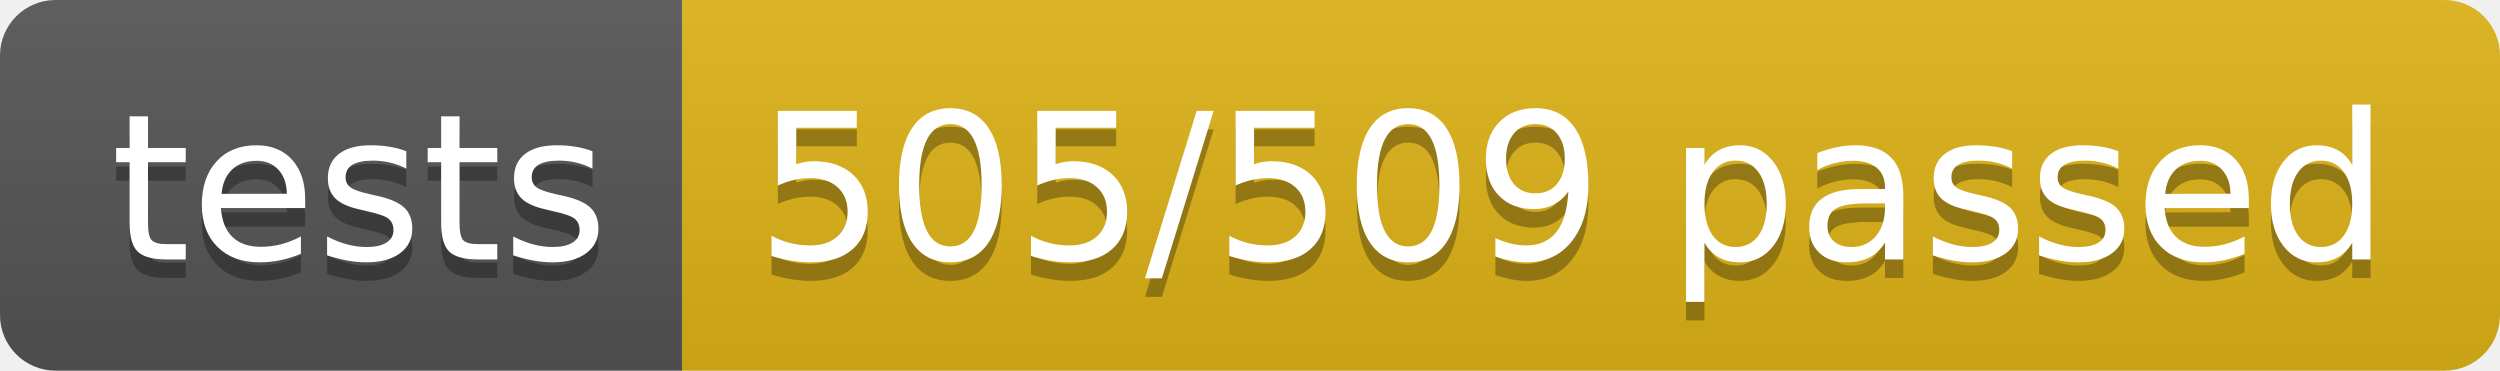
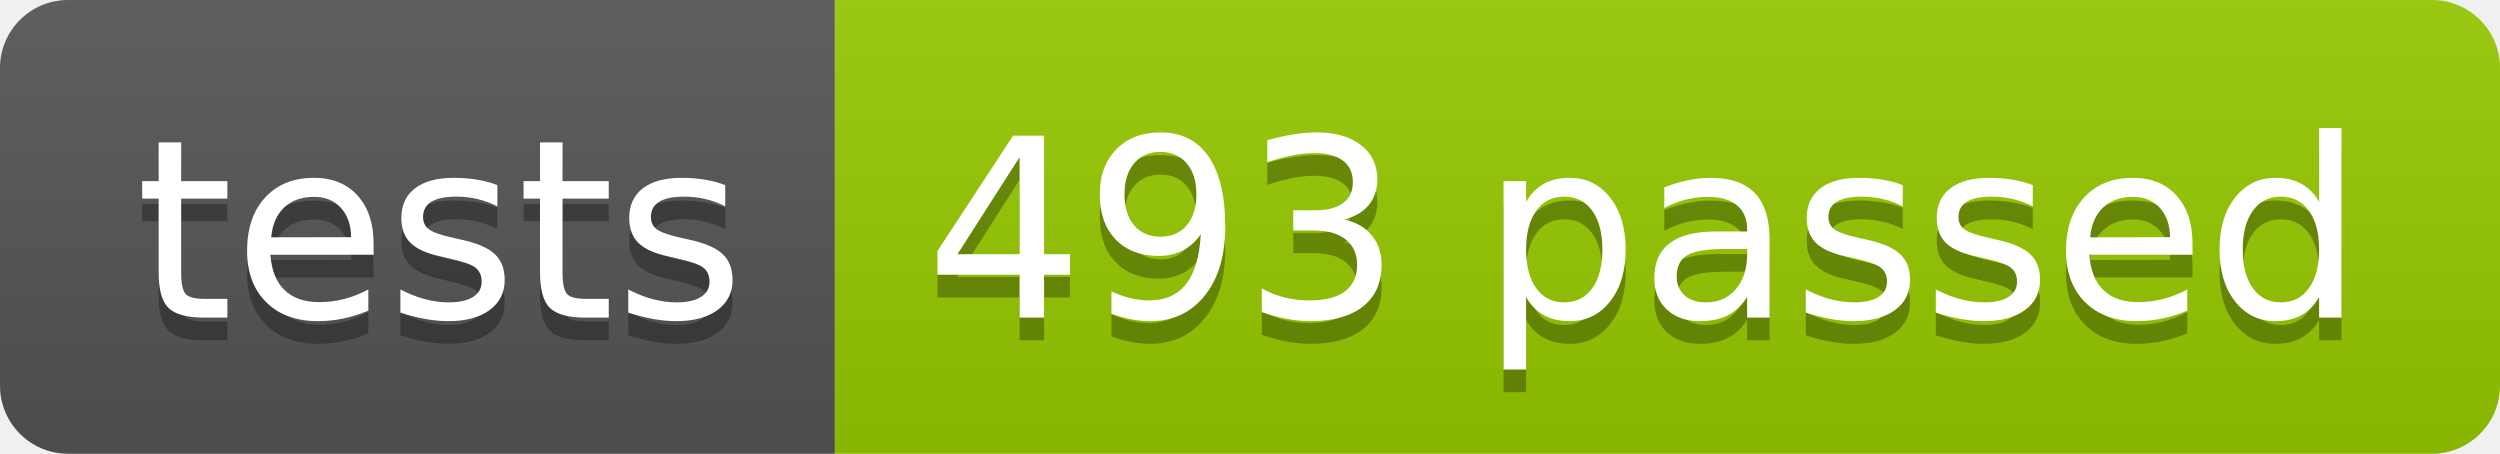
- <svg xmlns="http://www.w3.org/2000/svg" width="134.9" height="20">
+ <svg xmlns="http://www.w3.org/2000/svg" width="110.2" height="20">
  <linearGradient id="smooth" x2="0" y2="100%">
    <stop offset="0" stop-color="#bbb" stop-opacity=".1" />
    <stop offset="1" stop-opacity=".1" />
  </linearGradient>
  <clipPath id="round">
-     <rect width="134.9" height="20" rx="3" fill="#fff" />
+     <rect width="110.2" height="20" rx="3" fill="#fff" />
  </clipPath>
  <g clip-path="url(#round)">
    <rect width="36.8" height="20" fill="#555" />
-     <rect x="36.8" width="98.1" height="20" fill="#dfb317" />
-     <rect width="134.9" height="20" fill="url(#smooth)" />
+     <rect x="36.8" width="73.4" height="20" fill="#97CA00" />
+     <rect width="110.2" height="20" fill="url(#smooth)" />
  </g>
  <g fill="#fff" text-anchor="middle" font-family="DejaVu Sans,Verdana,Geneva,sans-serif" font-size="110">
    <text x="194.0" y="150" fill="#010101" fill-opacity=".3" transform="scale(0.1)" textLength="268.0" lengthAdjust="spacing">tests</text>
    <text x="194.0" y="140" transform="scale(0.1)" textLength="268.0" lengthAdjust="spacing">tests</text>
-     <text x="848.5" y="150" fill="#010101" fill-opacity=".3" transform="scale(0.1)" textLength="881.0" lengthAdjust="spacing">505/509 passed</text>
-     <text x="848.5" y="140" transform="scale(0.1)" textLength="881.0" lengthAdjust="spacing">505/509 passed</text>
+     <text x="725.0" y="150" fill="#010101" fill-opacity=".3" transform="scale(0.1)" textLength="634.0" lengthAdjust="spacing">493 passed</text>
+     <text x="725.0" y="140" transform="scale(0.1)" textLength="634.0" lengthAdjust="spacing">493 passed</text>
  </g>
</svg>
